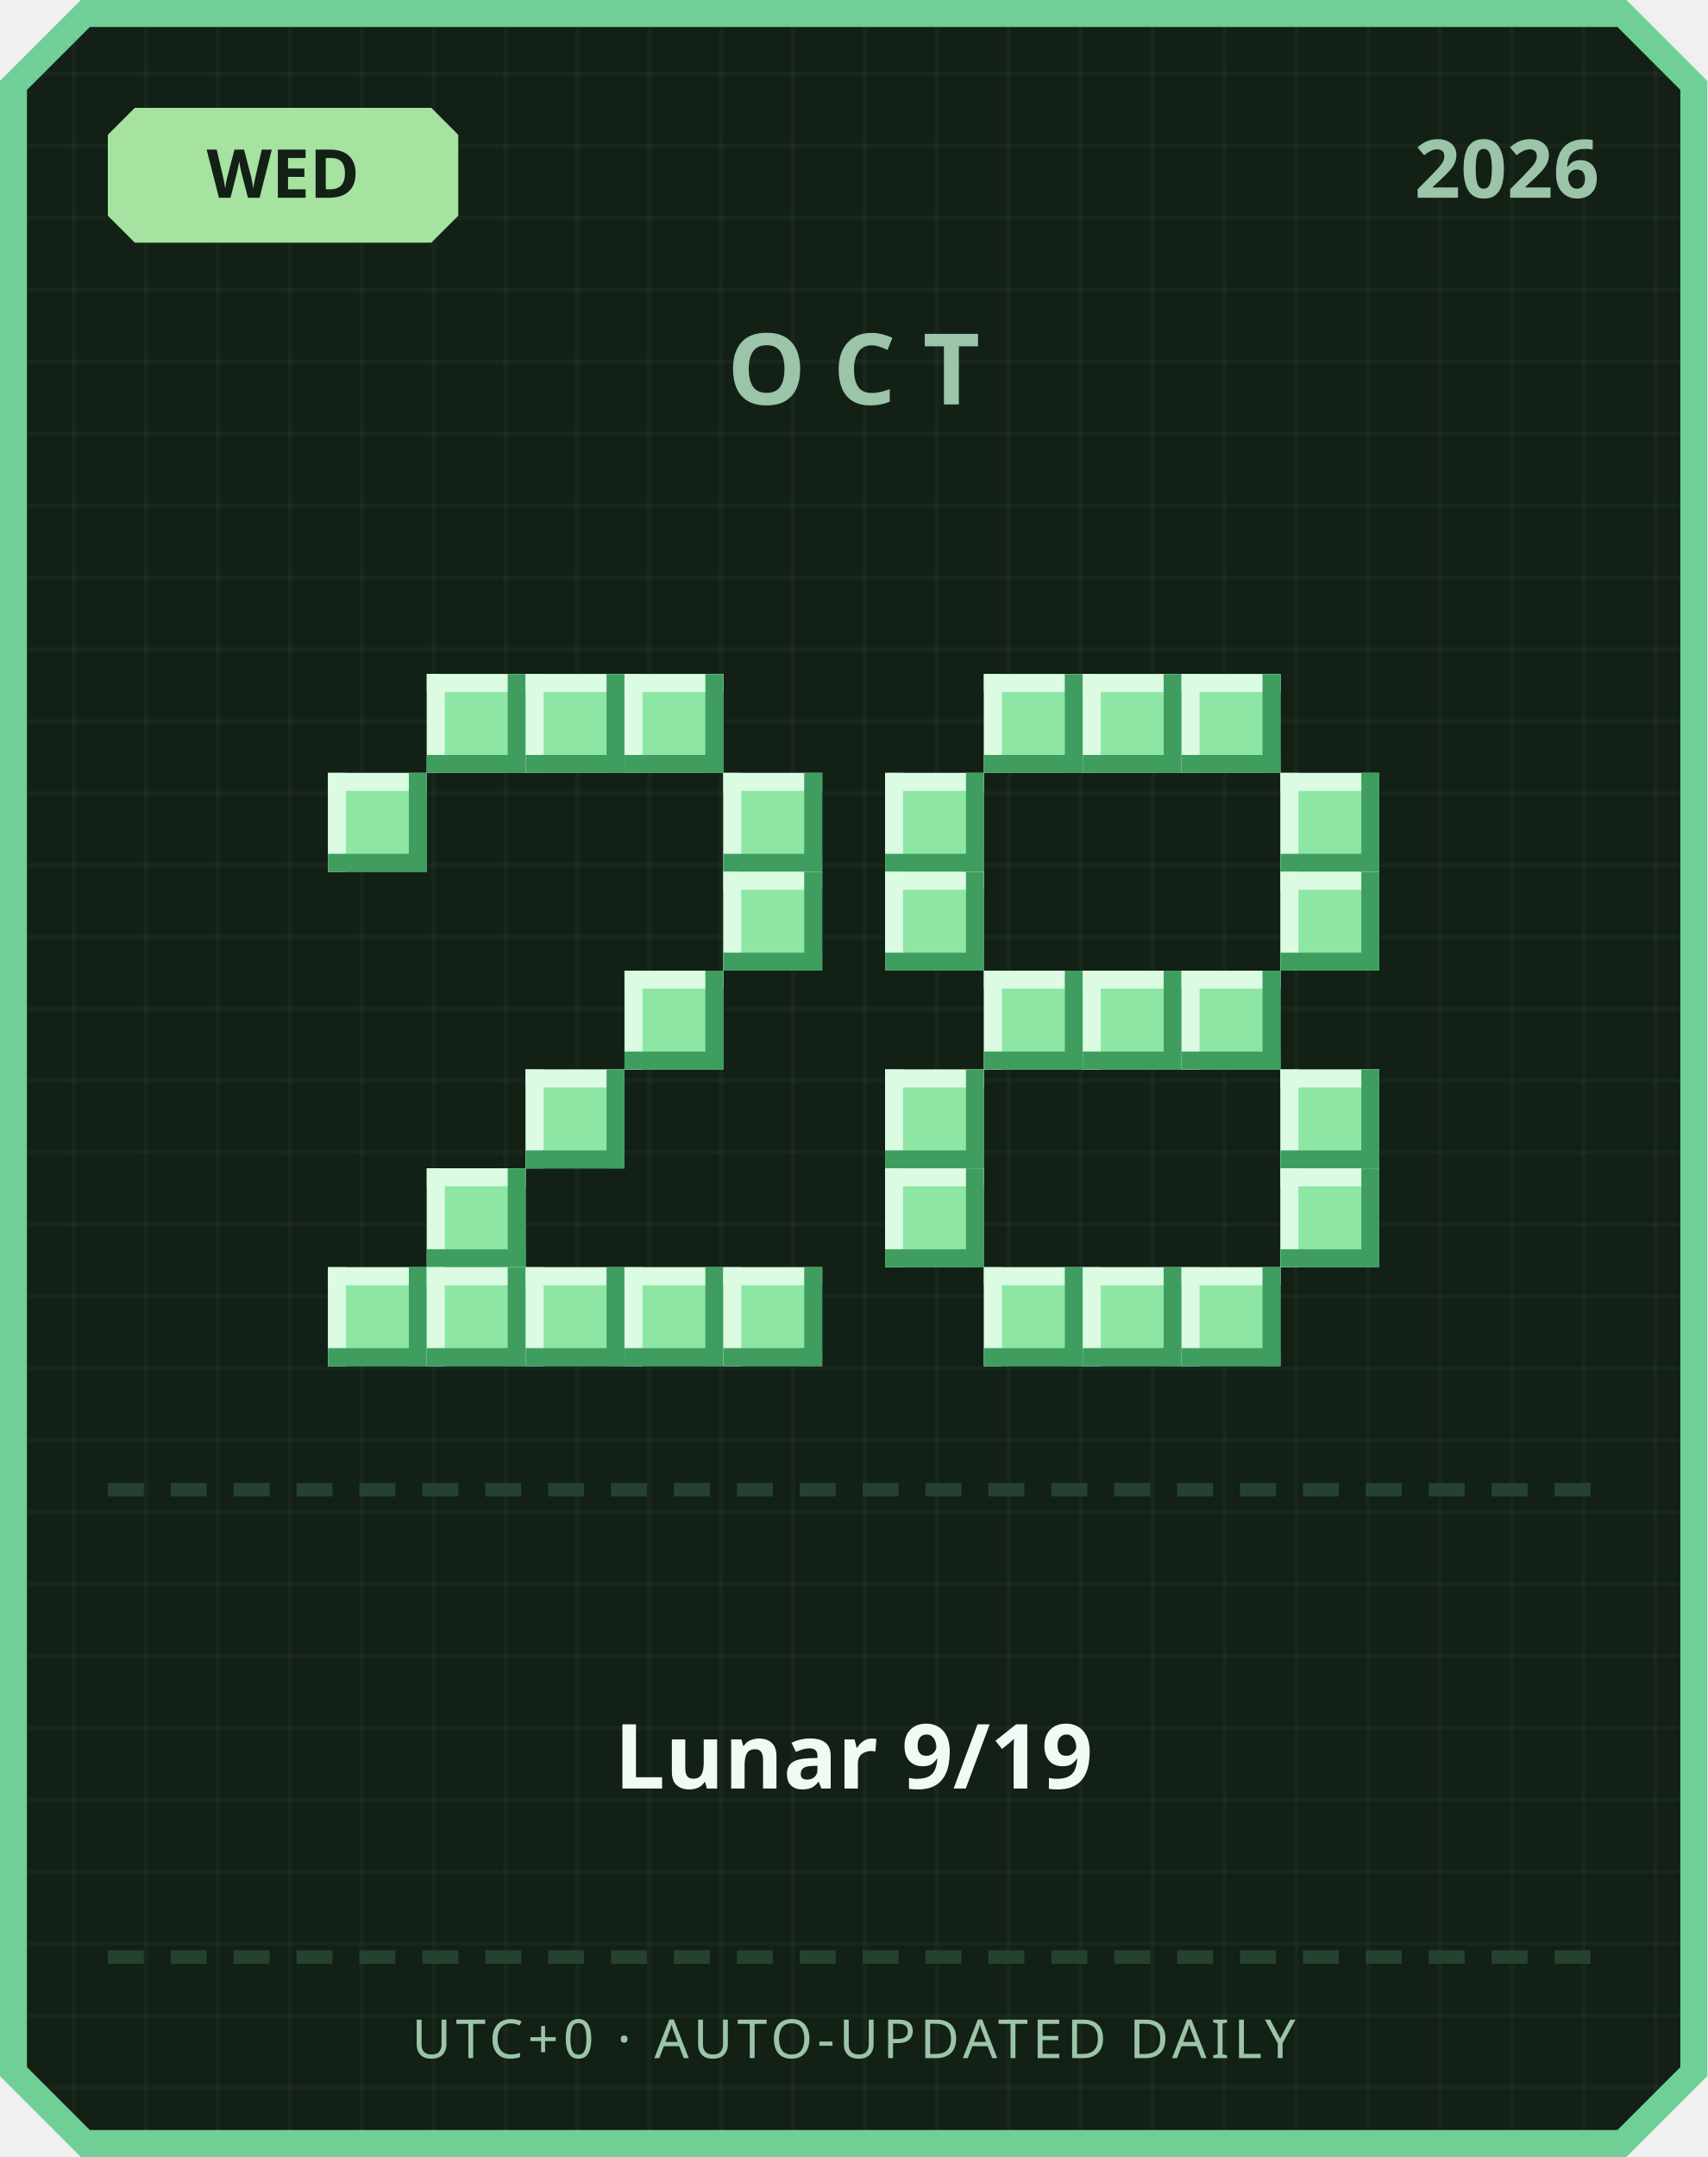
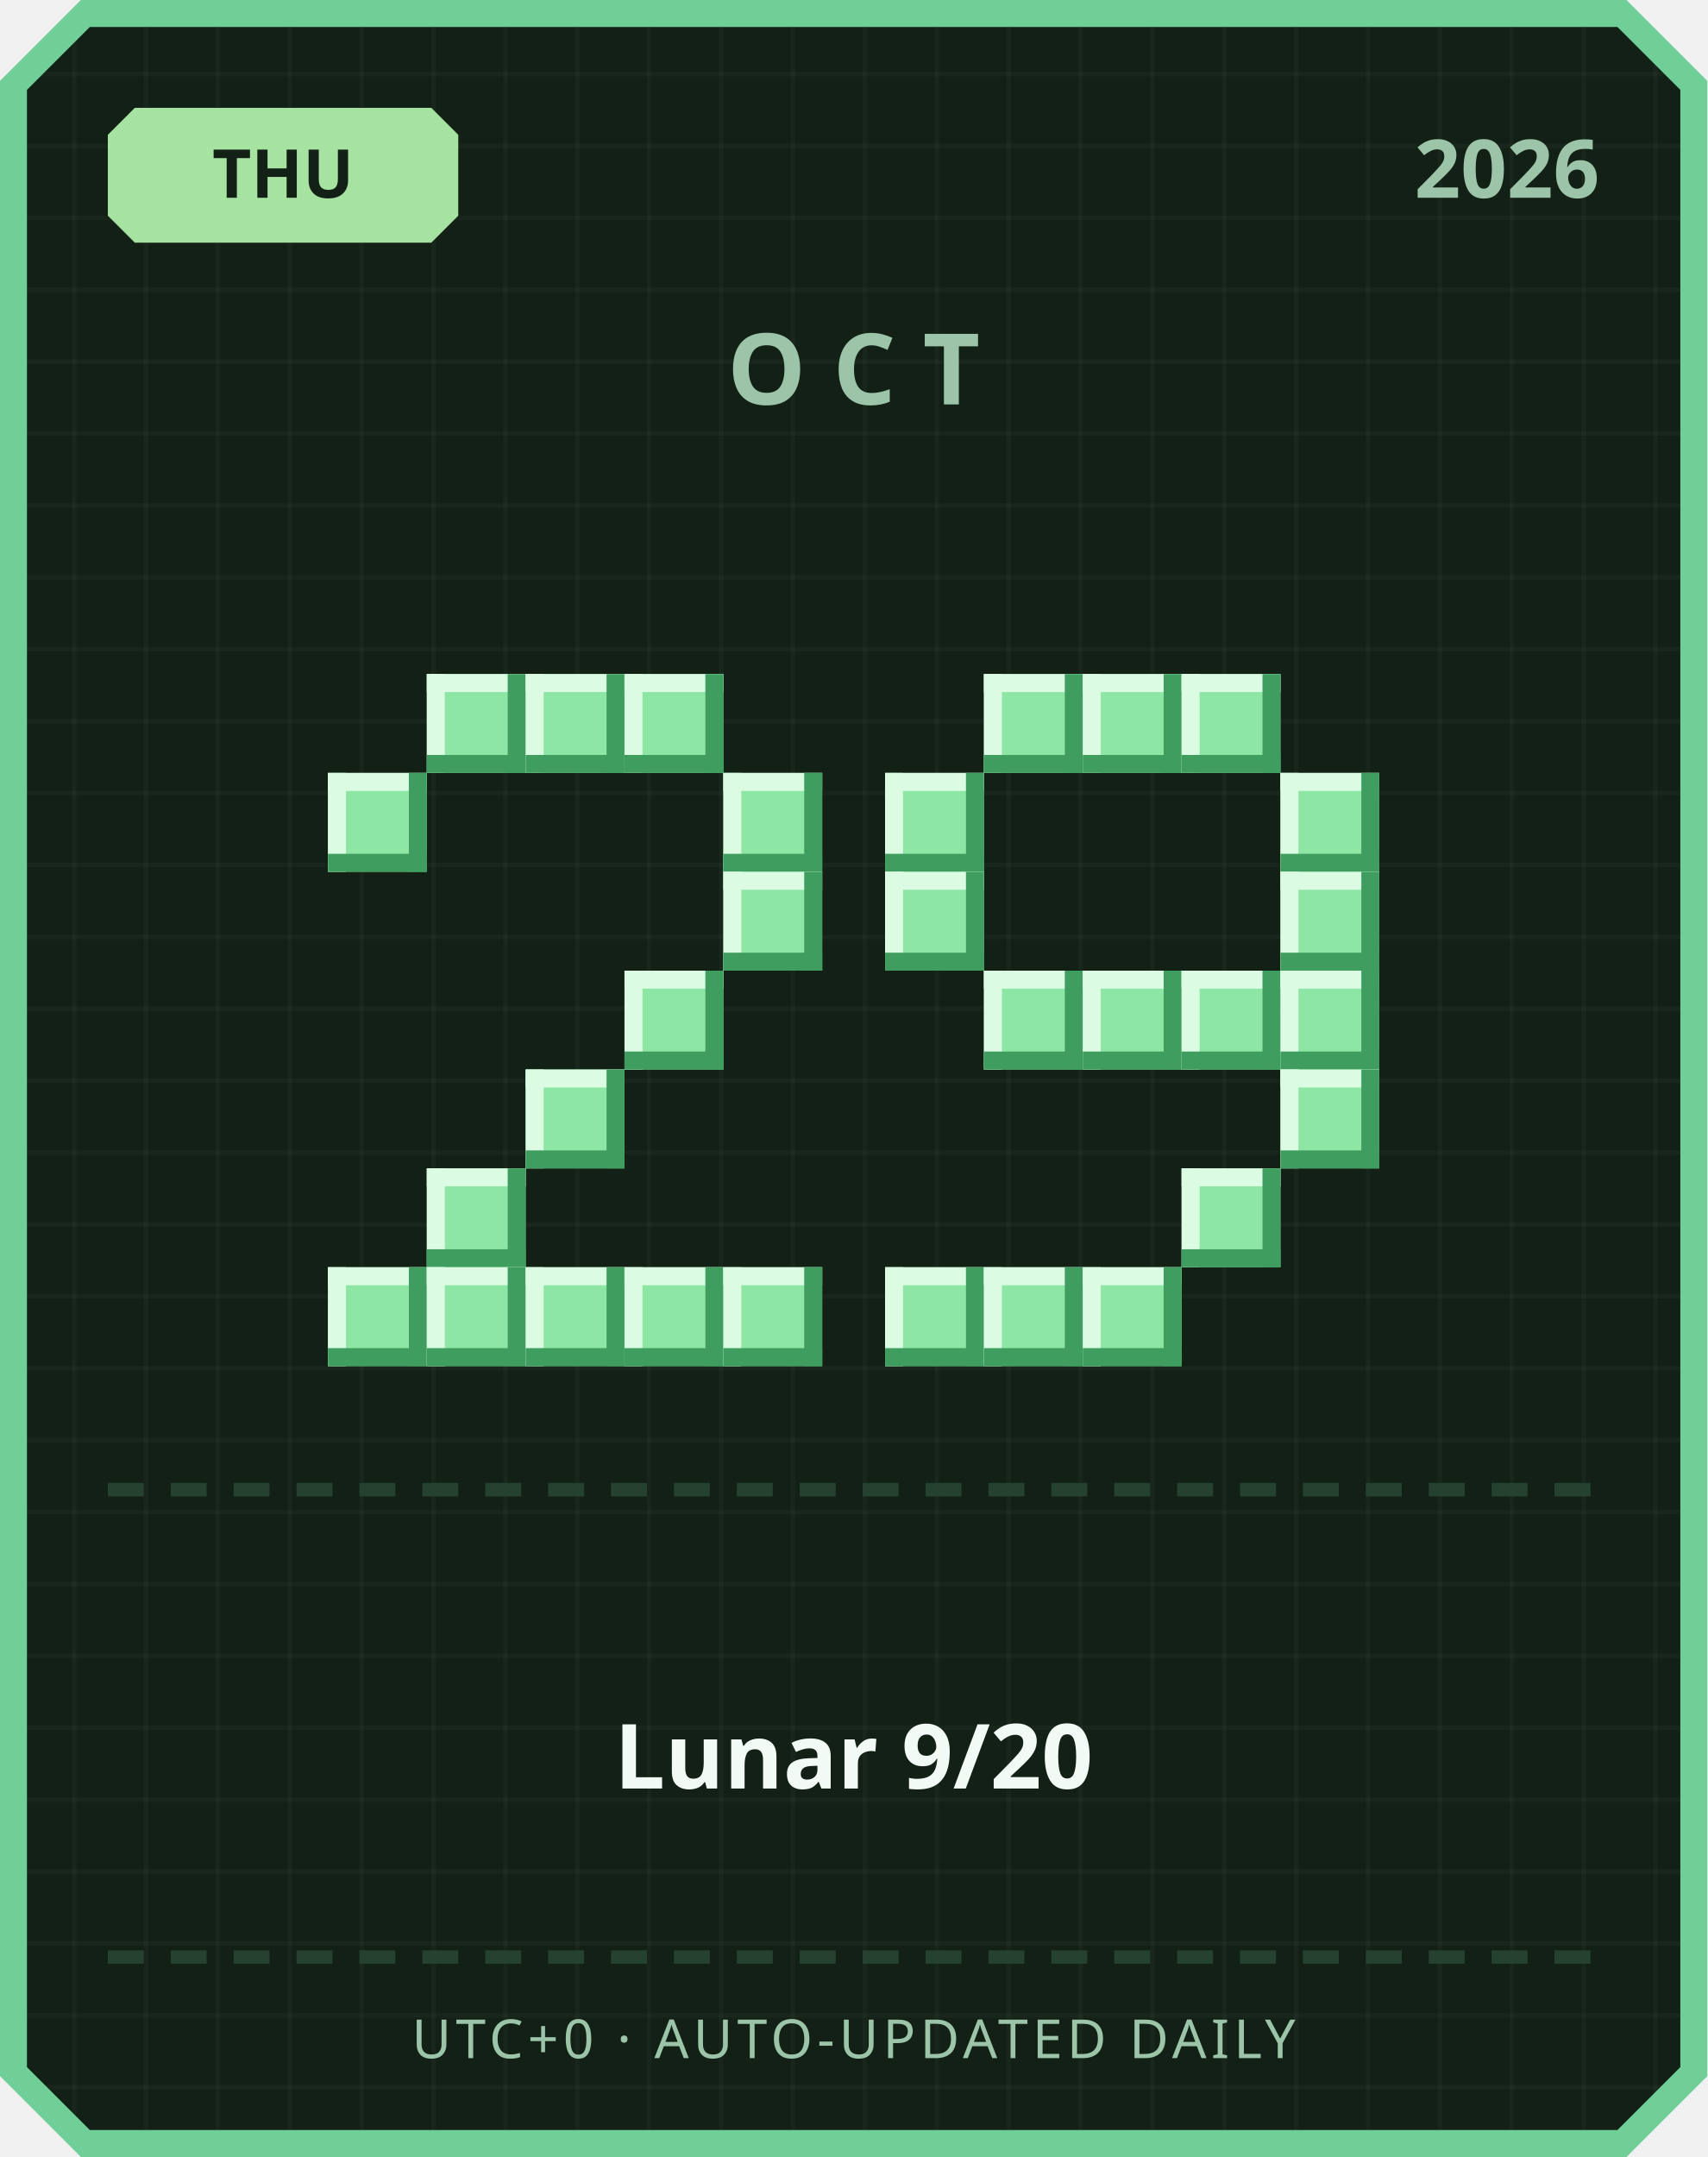
<svg xmlns="http://www.w3.org/2000/svg" width="380" height="480" viewBox="0 0 380 480">
  <defs>
    <pattern id="grid" width="16" height="16" patternUnits="userSpaceOnUse">
      <rect width="16" height="16" fill="#122016" />
      <rect width="1" height="16" fill="#ffffff" opacity="0.03" />
      <rect width="16" height="1" fill="#ffffff" opacity="0.03" />
    </pattern>
  </defs>
  <path d="M 18,0 L 362,0 L 380,18 L 380,462 L 362,480 L 18,480 L 0,462 L 0,18 Z" fill="#6fcf97" />
  <path d="M 20,6 L 360,6 L 374,20 L 374,460 L 360,474 L 20,474 L 6,460 L 6,20 Z" fill="url(#grid)" />
  <path d="M 30,24 L 96,24 L 102,30 L 102,48 L 96,54 L 30,54 L 24,48 L 24,30 Z" fill="#a6e3a1" />
-   <text x="63" y="44" text-anchor="middle" font-family="'Segoe UI', sans-serif" font-size="15" font-weight="700" fill="#122016">WED</text>
+   <text x="63" y="44" text-anchor="middle" font-family="'Segoe UI', sans-serif" font-size="15" font-weight="700" fill="#122016">THU</text>
  <text x="356" y="44" text-anchor="end" font-family="'Segoe UI', sans-serif" font-size="18" font-weight="700" fill="#9bc4a8">2026</text>
  <text x="190" y="90" text-anchor="middle" font-family="'Segoe UI', sans-serif" font-size="22" font-weight="700" letter-spacing="6" fill="#9bc4a8">OCT</text>
  <rect x="95" y="150" width="22" height="22" fill="#8ee6a5" />
  <rect x="95" y="150" width="22" height="4" fill="#dbfbe3" />
  <rect x="95" y="150" width="4" height="22" fill="#dbfbe3" />
  <rect x="95" y="168" width="22" height="4" fill="#3f9e5f" />
  <rect x="113" y="150" width="4" height="22" fill="#3f9e5f" />
  <rect x="117" y="150" width="22" height="22" fill="#8ee6a5" />
  <rect x="117" y="150" width="22" height="4" fill="#dbfbe3" />
  <rect x="117" y="150" width="4" height="22" fill="#dbfbe3" />
  <rect x="117" y="168" width="22" height="4" fill="#3f9e5f" />
  <rect x="135" y="150" width="4" height="22" fill="#3f9e5f" />
  <rect x="139" y="150" width="22" height="22" fill="#8ee6a5" />
  <rect x="139" y="150" width="22" height="4" fill="#dbfbe3" />
  <rect x="139" y="150" width="4" height="22" fill="#dbfbe3" />
  <rect x="139" y="168" width="22" height="4" fill="#3f9e5f" />
  <rect x="157" y="150" width="4" height="22" fill="#3f9e5f" />
  <rect x="73" y="172" width="22" height="22" fill="#8ee6a5" />
  <rect x="73" y="172" width="22" height="4" fill="#dbfbe3" />
  <rect x="73" y="172" width="4" height="22" fill="#dbfbe3" />
  <rect x="73" y="190" width="22" height="4" fill="#3f9e5f" />
  <rect x="91" y="172" width="4" height="22" fill="#3f9e5f" />
  <rect x="161" y="172" width="22" height="22" fill="#8ee6a5" />
  <rect x="161" y="172" width="22" height="4" fill="#dbfbe3" />
  <rect x="161" y="172" width="4" height="22" fill="#dbfbe3" />
  <rect x="161" y="190" width="22" height="4" fill="#3f9e5f" />
  <rect x="179" y="172" width="4" height="22" fill="#3f9e5f" />
  <rect x="161" y="194" width="22" height="22" fill="#8ee6a5" />
  <rect x="161" y="194" width="22" height="4" fill="#dbfbe3" />
  <rect x="161" y="194" width="4" height="22" fill="#dbfbe3" />
  <rect x="161" y="212" width="22" height="4" fill="#3f9e5f" />
  <rect x="179" y="194" width="4" height="22" fill="#3f9e5f" />
  <rect x="139" y="216" width="22" height="22" fill="#8ee6a5" />
  <rect x="139" y="216" width="22" height="4" fill="#dbfbe3" />
  <rect x="139" y="216" width="4" height="22" fill="#dbfbe3" />
  <rect x="139" y="234" width="22" height="4" fill="#3f9e5f" />
  <rect x="157" y="216" width="4" height="22" fill="#3f9e5f" />
  <rect x="117" y="238" width="22" height="22" fill="#8ee6a5" />
  <rect x="117" y="238" width="22" height="4" fill="#dbfbe3" />
  <rect x="117" y="238" width="4" height="22" fill="#dbfbe3" />
  <rect x="117" y="256" width="22" height="4" fill="#3f9e5f" />
  <rect x="135" y="238" width="4" height="22" fill="#3f9e5f" />
  <rect x="95" y="260" width="22" height="22" fill="#8ee6a5" />
  <rect x="95" y="260" width="22" height="4" fill="#dbfbe3" />
  <rect x="95" y="260" width="4" height="22" fill="#dbfbe3" />
  <rect x="95" y="278" width="22" height="4" fill="#3f9e5f" />
  <rect x="113" y="260" width="4" height="22" fill="#3f9e5f" />
  <rect x="73" y="282" width="22" height="22" fill="#8ee6a5" />
  <rect x="73" y="282" width="22" height="4" fill="#dbfbe3" />
  <rect x="73" y="282" width="4" height="22" fill="#dbfbe3" />
  <rect x="73" y="300" width="22" height="4" fill="#3f9e5f" />
  <rect x="91" y="282" width="4" height="22" fill="#3f9e5f" />
  <rect x="95" y="282" width="22" height="22" fill="#8ee6a5" />
  <rect x="95" y="282" width="22" height="4" fill="#dbfbe3" />
  <rect x="95" y="282" width="4" height="22" fill="#dbfbe3" />
  <rect x="95" y="300" width="22" height="4" fill="#3f9e5f" />
  <rect x="113" y="282" width="4" height="22" fill="#3f9e5f" />
  <rect x="117" y="282" width="22" height="22" fill="#8ee6a5" />
  <rect x="117" y="282" width="22" height="4" fill="#dbfbe3" />
  <rect x="117" y="282" width="4" height="22" fill="#dbfbe3" />
  <rect x="117" y="300" width="22" height="4" fill="#3f9e5f" />
  <rect x="135" y="282" width="4" height="22" fill="#3f9e5f" />
  <rect x="139" y="282" width="22" height="22" fill="#8ee6a5" />
  <rect x="139" y="282" width="22" height="4" fill="#dbfbe3" />
  <rect x="139" y="282" width="4" height="22" fill="#dbfbe3" />
  <rect x="139" y="300" width="22" height="4" fill="#3f9e5f" />
  <rect x="157" y="282" width="4" height="22" fill="#3f9e5f" />
  <rect x="161" y="282" width="22" height="22" fill="#8ee6a5" />
  <rect x="161" y="282" width="22" height="4" fill="#dbfbe3" />
  <rect x="161" y="282" width="4" height="22" fill="#dbfbe3" />
  <rect x="161" y="300" width="22" height="4" fill="#3f9e5f" />
  <rect x="179" y="282" width="4" height="22" fill="#3f9e5f" />
  <rect x="219" y="150" width="22" height="22" fill="#8ee6a5" />
  <rect x="219" y="150" width="22" height="4" fill="#dbfbe3" />
  <rect x="219" y="150" width="4" height="22" fill="#dbfbe3" />
  <rect x="219" y="168" width="22" height="4" fill="#3f9e5f" />
  <rect x="237" y="150" width="4" height="22" fill="#3f9e5f" />
  <rect x="241" y="150" width="22" height="22" fill="#8ee6a5" />
  <rect x="241" y="150" width="22" height="4" fill="#dbfbe3" />
  <rect x="241" y="150" width="4" height="22" fill="#dbfbe3" />
  <rect x="241" y="168" width="22" height="4" fill="#3f9e5f" />
  <rect x="259" y="150" width="4" height="22" fill="#3f9e5f" />
  <rect x="263" y="150" width="22" height="22" fill="#8ee6a5" />
  <rect x="263" y="150" width="22" height="4" fill="#dbfbe3" />
  <rect x="263" y="150" width="4" height="22" fill="#dbfbe3" />
  <rect x="263" y="168" width="22" height="4" fill="#3f9e5f" />
  <rect x="281" y="150" width="4" height="22" fill="#3f9e5f" />
  <rect x="197" y="172" width="22" height="22" fill="#8ee6a5" />
  <rect x="197" y="172" width="22" height="4" fill="#dbfbe3" />
  <rect x="197" y="172" width="4" height="22" fill="#dbfbe3" />
  <rect x="197" y="190" width="22" height="4" fill="#3f9e5f" />
  <rect x="215" y="172" width="4" height="22" fill="#3f9e5f" />
  <rect x="285" y="172" width="22" height="22" fill="#8ee6a5" />
  <rect x="285" y="172" width="22" height="4" fill="#dbfbe3" />
  <rect x="285" y="172" width="4" height="22" fill="#dbfbe3" />
  <rect x="285" y="190" width="22" height="4" fill="#3f9e5f" />
  <rect x="303" y="172" width="4" height="22" fill="#3f9e5f" />
  <rect x="197" y="194" width="22" height="22" fill="#8ee6a5" />
  <rect x="197" y="194" width="22" height="4" fill="#dbfbe3" />
  <rect x="197" y="194" width="4" height="22" fill="#dbfbe3" />
  <rect x="197" y="212" width="22" height="4" fill="#3f9e5f" />
  <rect x="215" y="194" width="4" height="22" fill="#3f9e5f" />
  <rect x="285" y="194" width="22" height="22" fill="#8ee6a5" />
  <rect x="285" y="194" width="22" height="4" fill="#dbfbe3" />
  <rect x="285" y="194" width="4" height="22" fill="#dbfbe3" />
  <rect x="285" y="212" width="22" height="4" fill="#3f9e5f" />
  <rect x="303" y="194" width="4" height="22" fill="#3f9e5f" />
  <rect x="219" y="216" width="22" height="22" fill="#8ee6a5" />
  <rect x="219" y="216" width="22" height="4" fill="#dbfbe3" />
  <rect x="219" y="216" width="4" height="22" fill="#dbfbe3" />
  <rect x="219" y="234" width="22" height="4" fill="#3f9e5f" />
  <rect x="237" y="216" width="4" height="22" fill="#3f9e5f" />
  <rect x="241" y="216" width="22" height="22" fill="#8ee6a5" />
  <rect x="241" y="216" width="22" height="4" fill="#dbfbe3" />
  <rect x="241" y="216" width="4" height="22" fill="#dbfbe3" />
  <rect x="241" y="234" width="22" height="4" fill="#3f9e5f" />
  <rect x="259" y="216" width="4" height="22" fill="#3f9e5f" />
  <rect x="263" y="216" width="22" height="22" fill="#8ee6a5" />
  <rect x="263" y="216" width="22" height="4" fill="#dbfbe3" />
  <rect x="263" y="216" width="4" height="22" fill="#dbfbe3" />
  <rect x="263" y="234" width="22" height="4" fill="#3f9e5f" />
  <rect x="281" y="216" width="4" height="22" fill="#3f9e5f" />
-   <rect x="197" y="238" width="22" height="22" fill="#8ee6a5" />
-   <rect x="197" y="238" width="22" height="4" fill="#dbfbe3" />
-   <rect x="197" y="238" width="4" height="22" fill="#dbfbe3" />
-   <rect x="197" y="256" width="22" height="4" fill="#3f9e5f" />
-   <rect x="215" y="238" width="4" height="22" fill="#3f9e5f" />
+   <rect x="285" y="216" width="22" height="22" fill="#8ee6a5" />
+   <rect x="285" y="216" width="22" height="4" fill="#dbfbe3" />
+   <rect x="285" y="216" width="4" height="22" fill="#dbfbe3" />
+   <rect x="285" y="234" width="22" height="4" fill="#3f9e5f" />
+   <rect x="303" y="216" width="4" height="22" fill="#3f9e5f" />
  <rect x="285" y="238" width="22" height="22" fill="#8ee6a5" />
  <rect x="285" y="238" width="22" height="4" fill="#dbfbe3" />
  <rect x="285" y="238" width="4" height="22" fill="#dbfbe3" />
  <rect x="285" y="256" width="22" height="4" fill="#3f9e5f" />
  <rect x="303" y="238" width="4" height="22" fill="#3f9e5f" />
-   <rect x="197" y="260" width="22" height="22" fill="#8ee6a5" />
-   <rect x="197" y="260" width="22" height="4" fill="#dbfbe3" />
-   <rect x="197" y="260" width="4" height="22" fill="#dbfbe3" />
-   <rect x="197" y="278" width="22" height="4" fill="#3f9e5f" />
-   <rect x="215" y="260" width="4" height="22" fill="#3f9e5f" />
-   <rect x="285" y="260" width="22" height="22" fill="#8ee6a5" />
-   <rect x="285" y="260" width="22" height="4" fill="#dbfbe3" />
-   <rect x="285" y="260" width="4" height="22" fill="#dbfbe3" />
-   <rect x="285" y="278" width="22" height="4" fill="#3f9e5f" />
-   <rect x="303" y="260" width="4" height="22" fill="#3f9e5f" />
+   <rect x="263" y="260" width="22" height="22" fill="#8ee6a5" />
+   <rect x="263" y="260" width="22" height="4" fill="#dbfbe3" />
+   <rect x="263" y="260" width="4" height="22" fill="#dbfbe3" />
+   <rect x="263" y="278" width="22" height="4" fill="#3f9e5f" />
+   <rect x="281" y="260" width="4" height="22" fill="#3f9e5f" />
+   <rect x="197" y="282" width="22" height="22" fill="#8ee6a5" />
+   <rect x="197" y="282" width="22" height="4" fill="#dbfbe3" />
+   <rect x="197" y="282" width="4" height="22" fill="#dbfbe3" />
+   <rect x="197" y="300" width="22" height="4" fill="#3f9e5f" />
+   <rect x="215" y="282" width="4" height="22" fill="#3f9e5f" />
  <rect x="219" y="282" width="22" height="22" fill="#8ee6a5" />
  <rect x="219" y="282" width="22" height="4" fill="#dbfbe3" />
  <rect x="219" y="282" width="4" height="22" fill="#dbfbe3" />
  <rect x="219" y="300" width="22" height="4" fill="#3f9e5f" />
  <rect x="237" y="282" width="4" height="22" fill="#3f9e5f" />
  <rect x="241" y="282" width="22" height="22" fill="#8ee6a5" />
  <rect x="241" y="282" width="22" height="4" fill="#dbfbe3" />
  <rect x="241" y="282" width="4" height="22" fill="#dbfbe3" />
  <rect x="241" y="300" width="22" height="4" fill="#3f9e5f" />
  <rect x="259" y="282" width="4" height="22" fill="#3f9e5f" />
-   <rect x="263" y="282" width="22" height="22" fill="#8ee6a5" />
-   <rect x="263" y="282" width="22" height="4" fill="#dbfbe3" />
-   <rect x="263" y="282" width="4" height="22" fill="#dbfbe3" />
-   <rect x="263" y="300" width="22" height="4" fill="#3f9e5f" />
-   <rect x="281" y="282" width="4" height="22" fill="#3f9e5f" />
  <rect x="24" y="330" width="8" height="3" fill="#254230" />
  <rect x="38" y="330" width="8" height="3" fill="#254230" />
  <rect x="52" y="330" width="8" height="3" fill="#254230" />
  <rect x="66" y="330" width="8" height="3" fill="#254230" />
  <rect x="80" y="330" width="8" height="3" fill="#254230" />
  <rect x="94" y="330" width="8" height="3" fill="#254230" />
  <rect x="108" y="330" width="8" height="3" fill="#254230" />
  <rect x="122" y="330" width="8" height="3" fill="#254230" />
  <rect x="136" y="330" width="8" height="3" fill="#254230" />
  <rect x="150" y="330" width="8" height="3" fill="#254230" />
  <rect x="164" y="330" width="8" height="3" fill="#254230" />
  <rect x="178" y="330" width="8" height="3" fill="#254230" />
  <rect x="192" y="330" width="8" height="3" fill="#254230" />
  <rect x="206" y="330" width="8" height="3" fill="#254230" />
  <rect x="220" y="330" width="8" height="3" fill="#254230" />
  <rect x="234" y="330" width="8" height="3" fill="#254230" />
  <rect x="248" y="330" width="8" height="3" fill="#254230" />
  <rect x="262" y="330" width="8" height="3" fill="#254230" />
  <rect x="276" y="330" width="8" height="3" fill="#254230" />
  <rect x="290" y="330" width="8" height="3" fill="#254230" />
  <rect x="304" y="330" width="8" height="3" fill="#254230" />
  <rect x="318" y="330" width="8" height="3" fill="#254230" />
  <rect x="332" y="330" width="8" height="3" fill="#254230" />
  <rect x="346" y="330" width="8" height="3" fill="#254230" />
-   <text x="190" y="398" text-anchor="middle" font-family="'Segoe UI', 'Microsoft JhengHei', sans-serif" font-size="20" font-weight="700" fill="#f1faf4">Lunar 9/19</text>
+   <text x="190" y="398" text-anchor="middle" font-family="'Segoe UI', 'Microsoft JhengHei', sans-serif" font-size="20" font-weight="700" fill="#f1faf4">Lunar 9/20</text>
  <rect x="24" y="434" width="8" height="3" fill="#254230" />
  <rect x="38" y="434" width="8" height="3" fill="#254230" />
  <rect x="52" y="434" width="8" height="3" fill="#254230" />
  <rect x="66" y="434" width="8" height="3" fill="#254230" />
  <rect x="80" y="434" width="8" height="3" fill="#254230" />
  <rect x="94" y="434" width="8" height="3" fill="#254230" />
  <rect x="108" y="434" width="8" height="3" fill="#254230" />
  <rect x="122" y="434" width="8" height="3" fill="#254230" />
  <rect x="136" y="434" width="8" height="3" fill="#254230" />
  <rect x="150" y="434" width="8" height="3" fill="#254230" />
  <rect x="164" y="434" width="8" height="3" fill="#254230" />
  <rect x="178" y="434" width="8" height="3" fill="#254230" />
  <rect x="192" y="434" width="8" height="3" fill="#254230" />
  <rect x="206" y="434" width="8" height="3" fill="#254230" />
  <rect x="220" y="434" width="8" height="3" fill="#254230" />
  <rect x="234" y="434" width="8" height="3" fill="#254230" />
  <rect x="248" y="434" width="8" height="3" fill="#254230" />
  <rect x="262" y="434" width="8" height="3" fill="#254230" />
  <rect x="276" y="434" width="8" height="3" fill="#254230" />
  <rect x="290" y="434" width="8" height="3" fill="#254230" />
  <rect x="304" y="434" width="8" height="3" fill="#254230" />
  <rect x="318" y="434" width="8" height="3" fill="#254230" />
  <rect x="332" y="434" width="8" height="3" fill="#254230" />
  <rect x="346" y="434" width="8" height="3" fill="#254230" />
  <text x="190" y="458" text-anchor="middle" font-family="'Segoe UI', sans-serif" font-size="12" letter-spacing="1" fill="#9bc4a8">UTC+0 · AUTO-UPDATED DAILY</text>
</svg>
